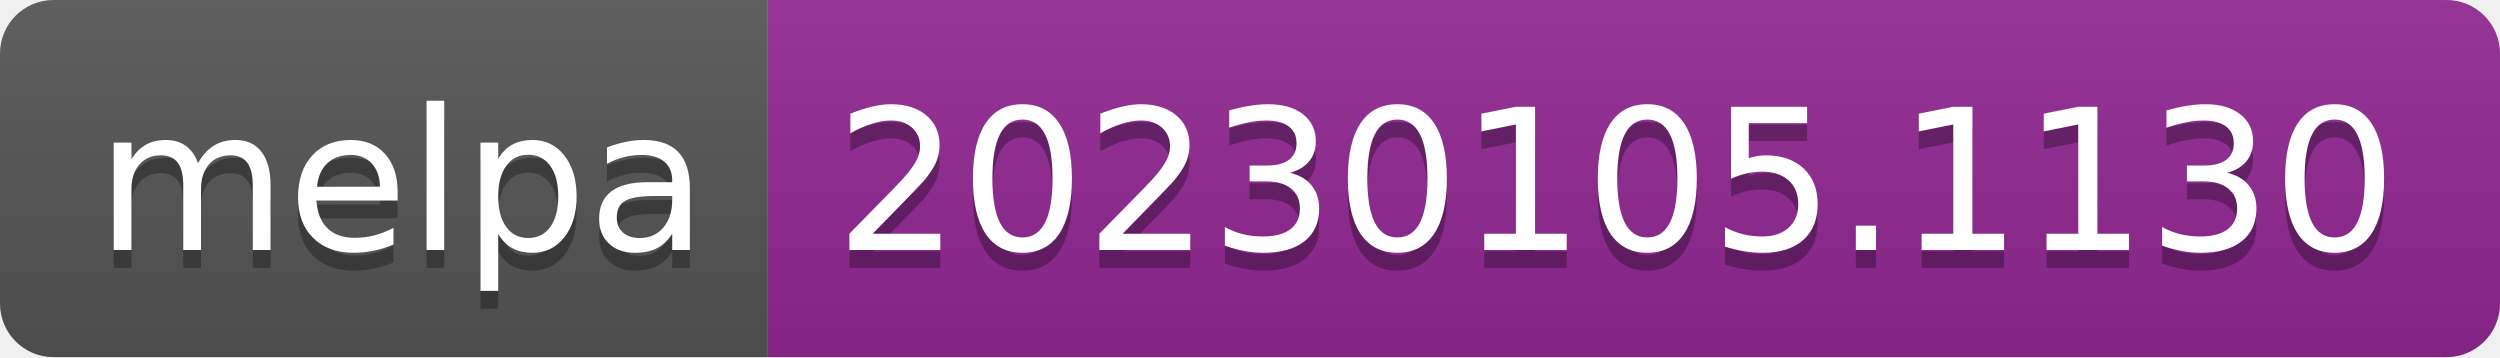
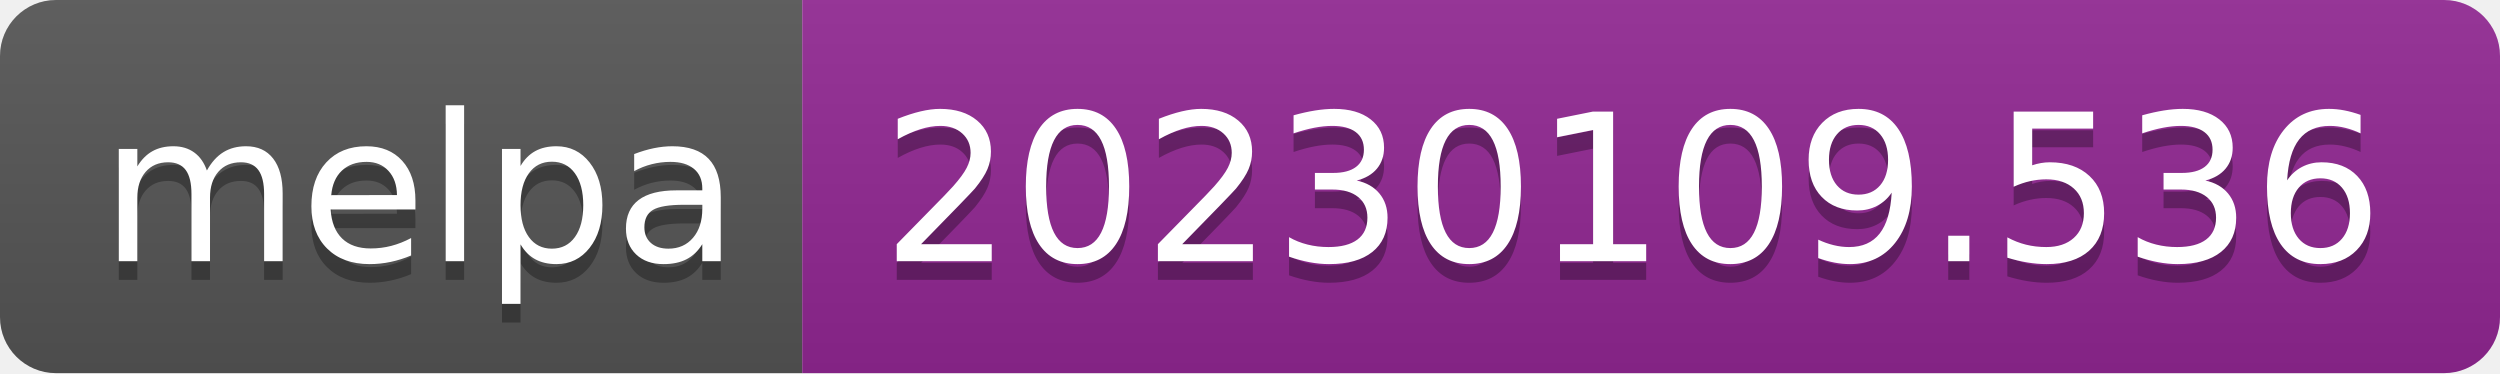
- <svg xmlns="http://www.w3.org/2000/svg" width="140" height="20" role="img" aria-label="melpa: 20230105.1130">
+ <svg xmlns="http://www.w3.org/2000/svg" width="134" height="20" role="img" aria-label="melpa: 20230109.536">
  <linearGradient id="s" x2="0" y2="100%">
    <stop offset="0" stop-color="#bbb" stop-opacity=".1" />
    <stop offset="1" stop-opacity=".1" />
  </linearGradient>
  <clipPath id="r">
-     <rect width="140" height="20" rx="3" fill="#fff" />
+     <rect width="134" height="20" rx="3" fill="#fff" />
  </clipPath>
  <g clip-path="url(#r)">
    <rect width="43" height="20" fill="#555" />
-     <rect x="43" width="97" height="20" fill="#922793" />
-     <rect width="140" height="20" fill="url(#s)" />
+     <rect x="43" width="91" height="20" fill="#922793" />
+     <rect width="134" height="20" fill="url(#s)" />
  </g>
  <g fill="#fff" text-anchor="middle" font-family="Verdana,Geneva,DejaVu Sans,sans-serif" text-rendering="geometricPrecision" font-size="110">
    <text aria-hidden="true" x="225" y="150" fill="#010101" fill-opacity=".3" transform="scale(.1)" textLength="330">melpa</text>
    <text x="225" y="140" transform="scale(.1)" fill="#fff" textLength="330">melpa</text>
-     <text aria-hidden="true" x="905" y="150" fill="#010101" fill-opacity=".3" transform="scale(.1)" textLength="870">20230105.1130</text>
-     <text x="905" y="140" transform="scale(.1)" fill="#fff" textLength="870">20230105.1130</text>
+     <text aria-hidden="true" x="875" y="150" fill="#010101" fill-opacity=".3" transform="scale(.1)" textLength="810">20230109.536</text>
+     <text x="875" y="140" transform="scale(.1)" fill="#fff" textLength="810">20230109.536</text>
  </g>
</svg>
